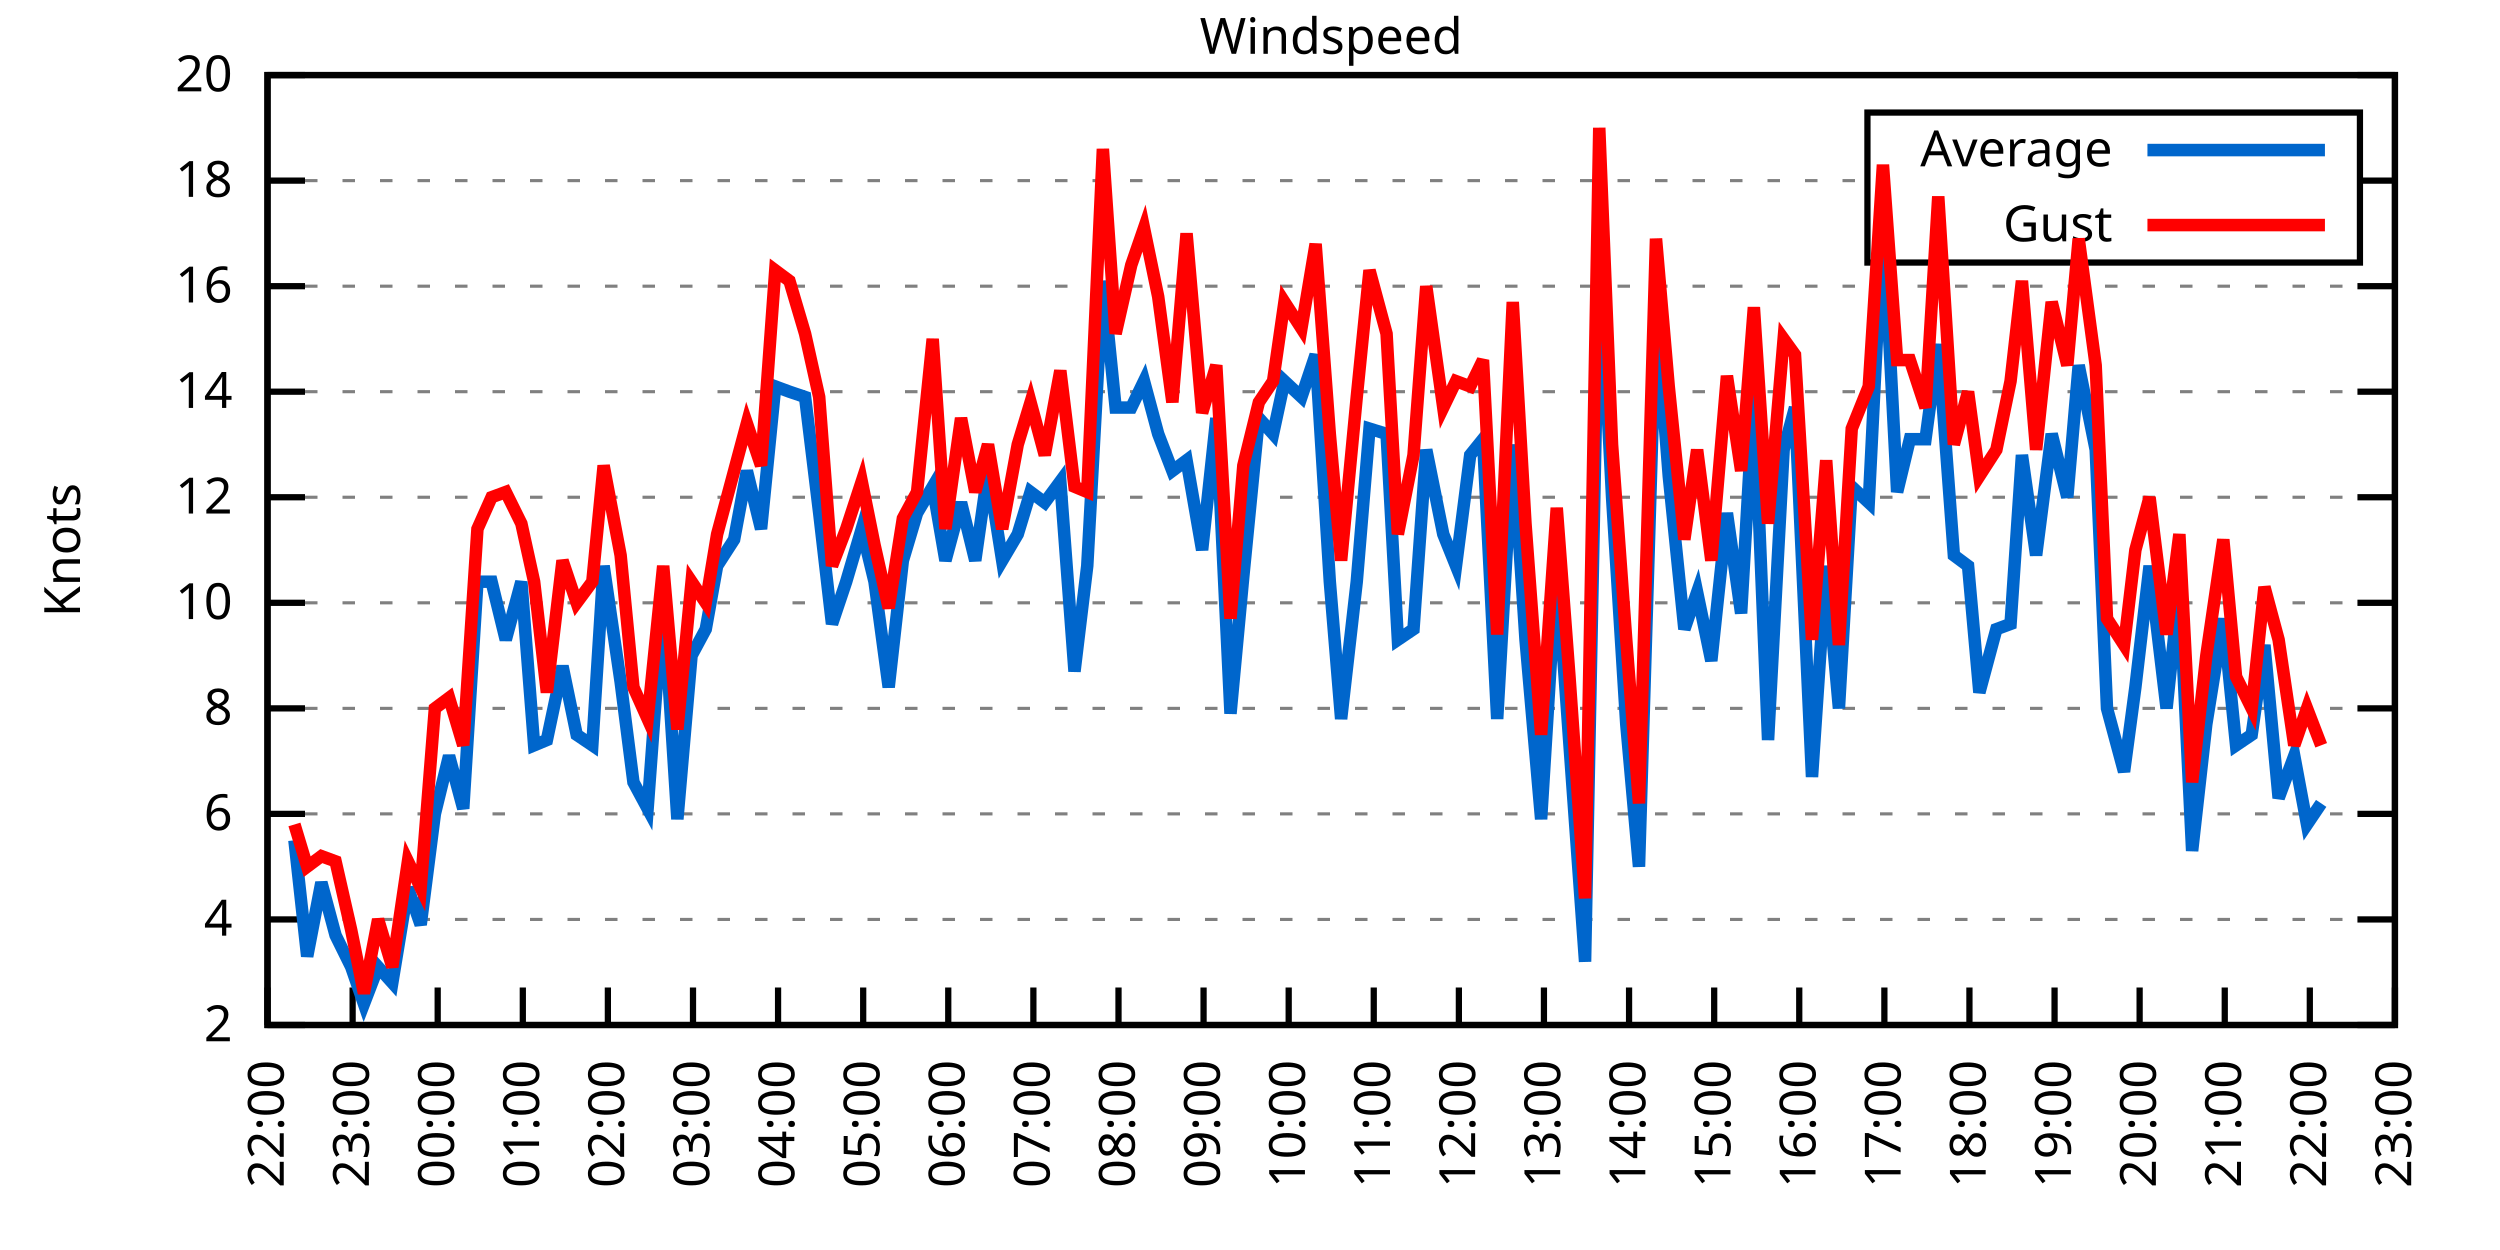
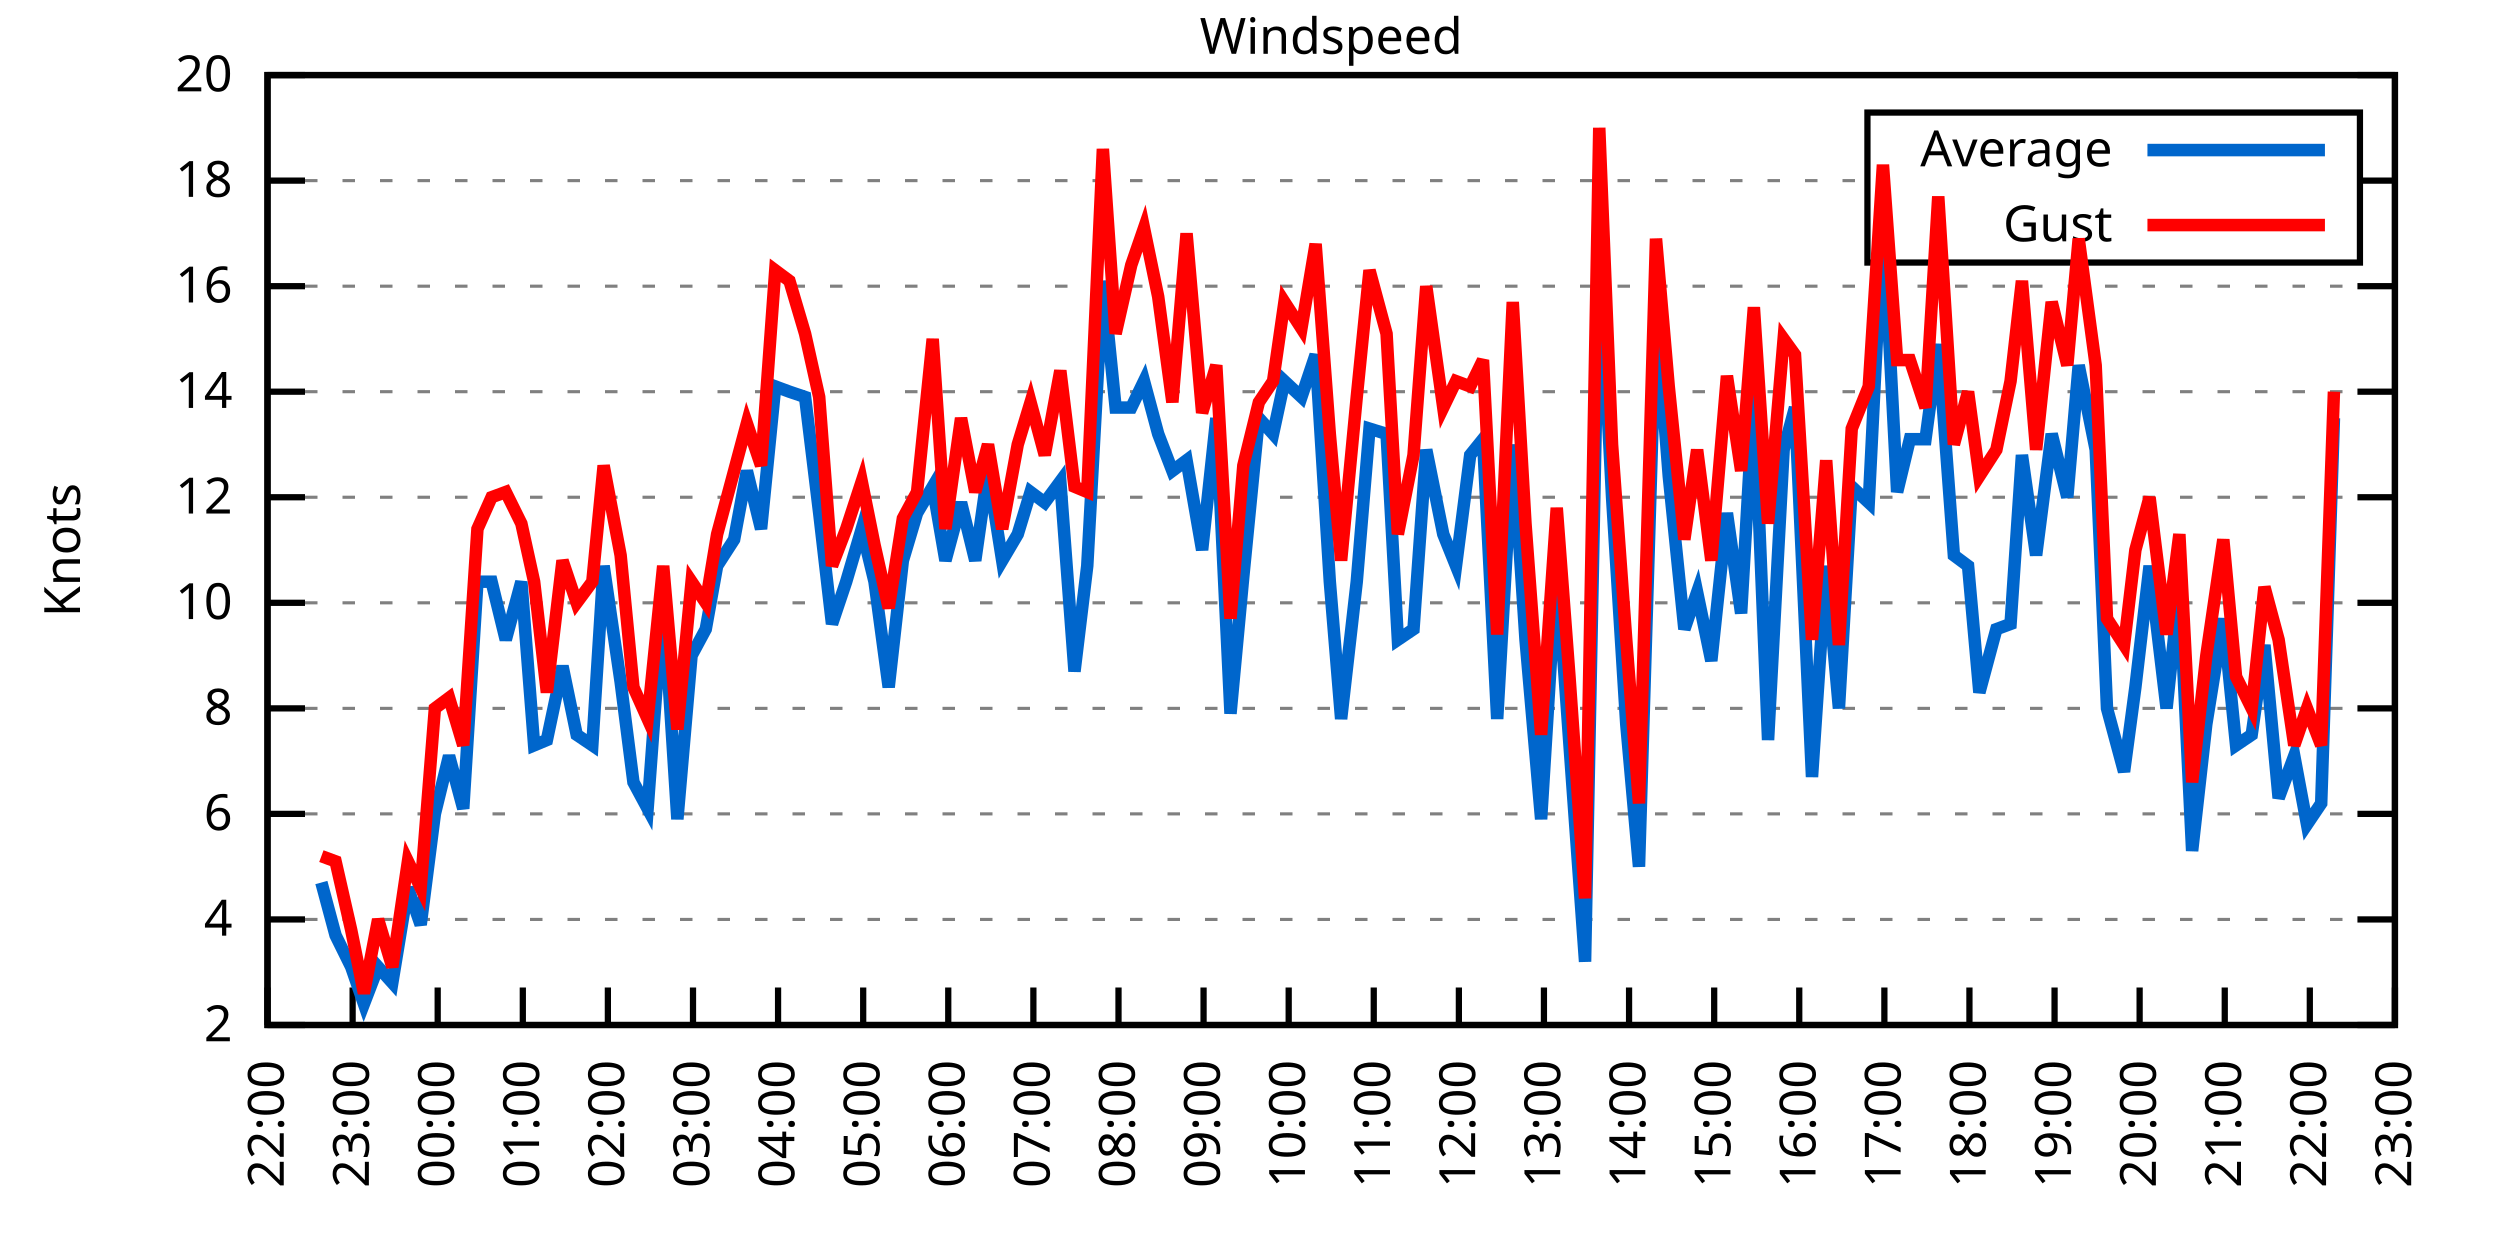
<svg xmlns="http://www.w3.org/2000/svg" xmlns:xlink="http://www.w3.org/1999/xlink" width="400" height="200" viewBox="0 0 400 200">
  <g id="gnuplot_canvas">
    <rect x="0" y="0" width="400" height="200" fill="none" />
    <defs>
      <circle id="gpDot" r="0.5" stroke-width="0.5" stroke="currentColor" />
      <path id="gpPt0" stroke-width="0.333" stroke="currentColor" d="M-1,0 h2 M0,-1 v2" />
      <path id="gpPt1" stroke-width="0.333" stroke="currentColor" d="M-1,-1 L1,1 M1,-1 L-1,1" />
      <path id="gpPt2" stroke-width="0.333" stroke="currentColor" d="M-1,0 L1,0 M0,-1 L0,1 M-1,-1 L1,1 M-1,1 L1,-1" />
      <rect id="gpPt3" stroke-width="0.333" stroke="currentColor" x="-1" y="-1" width="2" height="2" />
      <rect id="gpPt4" stroke-width="0.333" stroke="currentColor" fill="currentColor" x="-1" y="-1" width="2" height="2" />
      <circle id="gpPt5" stroke-width="0.333" stroke="currentColor" cx="0" cy="0" r="1" />
      <use xlink:href="#gpPt5" id="gpPt6" fill="currentColor" stroke="none" />
      <path id="gpPt7" stroke-width="0.333" stroke="currentColor" d="M0,-1.33 L-1.33,0.67 L1.33,0.67 z" />
      <use xlink:href="#gpPt7" id="gpPt8" fill="currentColor" stroke="none" />
      <use xlink:href="#gpPt7" id="gpPt9" stroke="currentColor" transform="rotate(180)" />
      <use xlink:href="#gpPt9" id="gpPt10" fill="currentColor" stroke="none" />
      <use xlink:href="#gpPt3" id="gpPt11" stroke="currentColor" transform="rotate(45)" />
      <use xlink:href="#gpPt11" id="gpPt12" fill="currentColor" stroke="none" />
      <path id="gpPt13" stroke-width="0.333" stroke="currentColor" d="M0,1.330 L1.265,0.411 L0.782,-1.067 L-0.782,-1.076 L-1.265,0.411 z" />
      <use xlink:href="#gpPt13" id="gpPt14" fill="currentColor" stroke="none" />
      <filter id="textbox" filterUnits="objectBoundingBox" x="0" y="0" height="1" width="1">
        <feFlood flood-color="white" flood-opacity="1" result="bgnd" />
        <feComposite in="SourceGraphic" in2="bgnd" operator="atop" />
      </filter>
      <filter id="greybox" filterUnits="objectBoundingBox" x="0" y="0" height="1" width="1">
        <feFlood flood-color="lightgrey" flood-opacity="1" result="grey" />
        <feComposite in="SourceGraphic" in2="grey" operator="atop" />
      </filter>
    </defs>
    <g fill="none" color="white" stroke="currentColor" stroke-width="1.00" stroke-linecap="butt" stroke-linejoin="miter">
</g>
    <g fill="none" color="black" stroke="currentColor" stroke-width="1.00" stroke-linecap="butt" stroke-linejoin="miter">
      <g stroke="none" shape-rendering="crispEdges">
        <polygon fill="rgb(255, 255, 255)" points="42.80,164.00 383.18,164.00 383.18,12.02 42.80,12.02 " />
      </g>
    </g>
    <g fill="none" color="black" stroke="currentColor" stroke-width="1.00" stroke-linecap="butt" stroke-linejoin="miter">
</g>
    <g fill="none" color="black" stroke="black" stroke-width="0.50" stroke-linecap="butt" stroke-linejoin="miter">
</g>
    <g fill="none" color="gray" stroke="currentColor" stroke-width="0.50" stroke-linecap="butt" stroke-linejoin="miter">
      <path stroke="gray" stroke-dasharray="2,4" class="gridline" d="M42.80,164.00 L383.19,164.00  " />
    </g>
    <g fill="none" color="gray" stroke="gray" stroke-width="1.00" stroke-linecap="butt" stroke-linejoin="miter">
</g>
    <g fill="none" color="black" stroke="currentColor" stroke-width="1.00" stroke-linecap="butt" stroke-linejoin="miter">
      <path stroke="black" d="M42.80,164.00 L48.80,164.00 M383.19,164.00 L377.19,164.00  " />
      <g transform="translate(37.20,166.60)" stroke="none" fill="black" font-family="Sans" font-size="8.00" text-anchor="end">
        <text>
          <tspan font-family="Sans"> 2</tspan>
        </text>
      </g>
    </g>
    <g fill="none" color="black" stroke="currentColor" stroke-width="1.00" stroke-linecap="butt" stroke-linejoin="miter">
</g>
    <g fill="none" color="black" stroke="black" stroke-width="0.50" stroke-linecap="butt" stroke-linejoin="miter">
</g>
    <g fill="none" color="gray" stroke="currentColor" stroke-width="0.50" stroke-linecap="butt" stroke-linejoin="miter">
      <path stroke="gray" stroke-dasharray="2,4" class="gridline" d="M42.80,147.11 L383.19,147.11  " />
    </g>
    <g fill="none" color="gray" stroke="gray" stroke-width="1.00" stroke-linecap="butt" stroke-linejoin="miter">
</g>
    <g fill="none" color="black" stroke="currentColor" stroke-width="1.00" stroke-linecap="butt" stroke-linejoin="miter">
      <path stroke="black" d="M42.80,147.11 L48.80,147.11 M383.19,147.11 L377.19,147.11  " />
      <g transform="translate(37.20,149.71)" stroke="none" fill="black" font-family="Sans" font-size="8.00" text-anchor="end">
        <text>
          <tspan font-family="Sans"> 4</tspan>
        </text>
      </g>
    </g>
    <g fill="none" color="black" stroke="currentColor" stroke-width="1.00" stroke-linecap="butt" stroke-linejoin="miter">
</g>
    <g fill="none" color="black" stroke="black" stroke-width="0.50" stroke-linecap="butt" stroke-linejoin="miter">
</g>
    <g fill="none" color="gray" stroke="currentColor" stroke-width="0.50" stroke-linecap="butt" stroke-linejoin="miter">
      <path stroke="gray" stroke-dasharray="2,4" class="gridline" d="M42.80,130.22 L383.19,130.22  " />
    </g>
    <g fill="none" color="gray" stroke="gray" stroke-width="1.00" stroke-linecap="butt" stroke-linejoin="miter">
</g>
    <g fill="none" color="black" stroke="currentColor" stroke-width="1.00" stroke-linecap="butt" stroke-linejoin="miter">
      <path stroke="black" d="M42.80,130.22 L48.80,130.22 M383.19,130.22 L377.19,130.22  " />
      <g transform="translate(37.20,132.82)" stroke="none" fill="black" font-family="Sans" font-size="8.00" text-anchor="end">
        <text>
          <tspan font-family="Sans"> 6</tspan>
        </text>
      </g>
    </g>
    <g fill="none" color="black" stroke="currentColor" stroke-width="1.00" stroke-linecap="butt" stroke-linejoin="miter">
</g>
    <g fill="none" color="black" stroke="black" stroke-width="0.50" stroke-linecap="butt" stroke-linejoin="miter">
</g>
    <g fill="none" color="gray" stroke="currentColor" stroke-width="0.50" stroke-linecap="butt" stroke-linejoin="miter">
      <path stroke="gray" stroke-dasharray="2,4" class="gridline" d="M42.80,113.34 L383.19,113.34  " />
    </g>
    <g fill="none" color="gray" stroke="gray" stroke-width="1.00" stroke-linecap="butt" stroke-linejoin="miter">
</g>
    <g fill="none" color="black" stroke="currentColor" stroke-width="1.00" stroke-linecap="butt" stroke-linejoin="miter">
      <path stroke="black" d="M42.80,113.34 L48.80,113.34 M383.19,113.34 L377.19,113.34  " />
      <g transform="translate(37.20,115.94)" stroke="none" fill="black" font-family="Sans" font-size="8.00" text-anchor="end">
        <text>
          <tspan font-family="Sans"> 8</tspan>
        </text>
      </g>
    </g>
    <g fill="none" color="black" stroke="currentColor" stroke-width="1.00" stroke-linecap="butt" stroke-linejoin="miter">
</g>
    <g fill="none" color="black" stroke="black" stroke-width="0.50" stroke-linecap="butt" stroke-linejoin="miter">
</g>
    <g fill="none" color="gray" stroke="currentColor" stroke-width="0.50" stroke-linecap="butt" stroke-linejoin="miter">
      <path stroke="gray" stroke-dasharray="2,4" class="gridline" d="M42.80,96.45 L383.19,96.45  " />
    </g>
    <g fill="none" color="gray" stroke="gray" stroke-width="1.00" stroke-linecap="butt" stroke-linejoin="miter">
</g>
    <g fill="none" color="black" stroke="currentColor" stroke-width="1.00" stroke-linecap="butt" stroke-linejoin="miter">
      <path stroke="black" d="M42.80,96.45 L48.80,96.45 M383.19,96.45 L377.19,96.45  " />
      <g transform="translate(37.20,99.05)" stroke="none" fill="black" font-family="Sans" font-size="8.00" text-anchor="end">
        <text>
          <tspan font-family="Sans"> 10</tspan>
        </text>
      </g>
    </g>
    <g fill="none" color="black" stroke="currentColor" stroke-width="1.00" stroke-linecap="butt" stroke-linejoin="miter">
</g>
    <g fill="none" color="black" stroke="black" stroke-width="0.50" stroke-linecap="butt" stroke-linejoin="miter">
</g>
    <g fill="none" color="gray" stroke="currentColor" stroke-width="0.50" stroke-linecap="butt" stroke-linejoin="miter">
      <path stroke="gray" stroke-dasharray="2,4" class="gridline" d="M42.80,79.56 L383.19,79.56  " />
    </g>
    <g fill="none" color="gray" stroke="gray" stroke-width="1.00" stroke-linecap="butt" stroke-linejoin="miter">
</g>
    <g fill="none" color="black" stroke="currentColor" stroke-width="1.00" stroke-linecap="butt" stroke-linejoin="miter">
      <path stroke="black" d="M42.80,79.56 L48.80,79.56 M383.19,79.56 L377.19,79.56  " />
      <g transform="translate(37.20,82.16)" stroke="none" fill="black" font-family="Sans" font-size="8.00" text-anchor="end">
        <text>
          <tspan font-family="Sans"> 12</tspan>
        </text>
      </g>
    </g>
    <g fill="none" color="black" stroke="currentColor" stroke-width="1.00" stroke-linecap="butt" stroke-linejoin="miter">
</g>
    <g fill="none" color="black" stroke="black" stroke-width="0.50" stroke-linecap="butt" stroke-linejoin="miter">
</g>
    <g fill="none" color="gray" stroke="currentColor" stroke-width="0.50" stroke-linecap="butt" stroke-linejoin="miter">
      <path stroke="gray" stroke-dasharray="2,4" class="gridline" d="M42.80,62.67 L383.19,62.67  " />
    </g>
    <g fill="none" color="gray" stroke="gray" stroke-width="1.00" stroke-linecap="butt" stroke-linejoin="miter">
</g>
    <g fill="none" color="black" stroke="currentColor" stroke-width="1.00" stroke-linecap="butt" stroke-linejoin="miter">
      <path stroke="black" d="M42.80,62.67 L48.80,62.67 M383.19,62.67 L377.19,62.67  " />
      <g transform="translate(37.20,65.27)" stroke="none" fill="black" font-family="Sans" font-size="8.00" text-anchor="end">
        <text>
          <tspan font-family="Sans"> 14</tspan>
        </text>
      </g>
    </g>
    <g fill="none" color="black" stroke="currentColor" stroke-width="1.00" stroke-linecap="butt" stroke-linejoin="miter">
</g>
    <g fill="none" color="black" stroke="black" stroke-width="0.50" stroke-linecap="butt" stroke-linejoin="miter">
</g>
    <g fill="none" color="gray" stroke="currentColor" stroke-width="0.50" stroke-linecap="butt" stroke-linejoin="miter">
      <path stroke="gray" stroke-dasharray="2,4" class="gridline" d="M42.80,45.79 L383.19,45.79  " />
    </g>
    <g fill="none" color="gray" stroke="gray" stroke-width="1.00" stroke-linecap="butt" stroke-linejoin="miter">
</g>
    <g fill="none" color="black" stroke="currentColor" stroke-width="1.00" stroke-linecap="butt" stroke-linejoin="miter">
      <path stroke="black" d="M42.80,45.79 L48.80,45.79 M383.19,45.79 L377.19,45.79  " />
      <g transform="translate(37.20,48.39)" stroke="none" fill="black" font-family="Sans" font-size="8.00" text-anchor="end">
        <text>
          <tspan font-family="Sans"> 16</tspan>
        </text>
      </g>
    </g>
    <g fill="none" color="black" stroke="currentColor" stroke-width="1.00" stroke-linecap="butt" stroke-linejoin="miter">
</g>
    <g fill="none" color="black" stroke="black" stroke-width="0.50" stroke-linecap="butt" stroke-linejoin="miter">
</g>
    <g fill="none" color="gray" stroke="currentColor" stroke-width="0.50" stroke-linecap="butt" stroke-linejoin="miter">
      <path stroke="gray" stroke-dasharray="2,4" class="gridline" d="M42.80,28.90 L298.79,28.90 M377.59,28.90 L383.19,28.90  " />
    </g>
    <g fill="none" color="gray" stroke="gray" stroke-width="1.00" stroke-linecap="butt" stroke-linejoin="miter">
</g>
    <g fill="none" color="black" stroke="currentColor" stroke-width="1.00" stroke-linecap="butt" stroke-linejoin="miter">
      <path stroke="black" d="M42.80,28.90 L48.80,28.90 M383.19,28.90 L377.19,28.90  " />
      <g transform="translate(37.20,31.50)" stroke="none" fill="black" font-family="Sans" font-size="8.00" text-anchor="end">
        <text>
          <tspan font-family="Sans"> 18</tspan>
        </text>
      </g>
    </g>
    <g fill="none" color="black" stroke="currentColor" stroke-width="1.00" stroke-linecap="butt" stroke-linejoin="miter">
</g>
    <g fill="none" color="black" stroke="black" stroke-width="0.50" stroke-linecap="butt" stroke-linejoin="miter">
</g>
    <g fill="none" color="gray" stroke="currentColor" stroke-width="0.50" stroke-linecap="butt" stroke-linejoin="miter">
      <path stroke="gray" stroke-dasharray="2,4" class="gridline" d="M42.80,12.01 L383.19,12.01  " />
    </g>
    <g fill="none" color="gray" stroke="gray" stroke-width="1.00" stroke-linecap="butt" stroke-linejoin="miter">
</g>
    <g fill="none" color="black" stroke="currentColor" stroke-width="1.00" stroke-linecap="butt" stroke-linejoin="miter">
      <path stroke="black" d="M42.80,12.01 L48.80,12.01 M383.19,12.01 L377.19,12.01  " />
      <g transform="translate(37.20,14.61)" stroke="none" fill="black" font-family="Sans" font-size="8.00" text-anchor="end">
        <text>
          <tspan font-family="Sans"> 20</tspan>
        </text>
      </g>
    </g>
    <g fill="none" color="black" stroke="currentColor" stroke-width="1.00" stroke-linecap="butt" stroke-linejoin="miter">
      <path stroke="black" d="M42.80,164.00 L42.80,158.00  " />
      <g transform="translate(45.40,169.60) rotate(270.00)" stroke="none" fill="black" font-family="Sans" font-size="8.00" text-anchor="end">
        <text>
          <tspan font-family="Sans">22:00</tspan>
        </text>
      </g>
    </g>
    <g fill="none" color="black" stroke="currentColor" stroke-width="1.00" stroke-linecap="butt" stroke-linejoin="miter">
      <path stroke="black" d="M56.42,164.00 L56.42,158.00  " />
      <g transform="translate(59.02,169.60) rotate(270.00)" stroke="none" fill="black" font-family="Sans" font-size="8.00" text-anchor="end">
        <text>
          <tspan font-family="Sans">23:00</tspan>
        </text>
      </g>
    </g>
    <g fill="none" color="black" stroke="currentColor" stroke-width="1.00" stroke-linecap="butt" stroke-linejoin="miter">
      <path stroke="black" d="M70.03,164.00 L70.03,158.00  " />
      <g transform="translate(72.63,169.60) rotate(270.00)" stroke="none" fill="black" font-family="Sans" font-size="8.00" text-anchor="end">
        <text>
          <tspan font-family="Sans">00:00</tspan>
        </text>
      </g>
    </g>
    <g fill="none" color="black" stroke="currentColor" stroke-width="1.00" stroke-linecap="butt" stroke-linejoin="miter">
      <path stroke="black" d="M83.65,164.00 L83.65,158.00  " />
      <g transform="translate(86.25,169.60) rotate(270.00)" stroke="none" fill="black" font-family="Sans" font-size="8.00" text-anchor="end">
        <text>
          <tspan font-family="Sans">01:00</tspan>
        </text>
      </g>
    </g>
    <g fill="none" color="black" stroke="currentColor" stroke-width="1.00" stroke-linecap="butt" stroke-linejoin="miter">
      <path stroke="black" d="M97.26,164.00 L97.26,158.00  " />
      <g transform="translate(99.86,169.60) rotate(270.00)" stroke="none" fill="black" font-family="Sans" font-size="8.00" text-anchor="end">
        <text>
          <tspan font-family="Sans">02:00</tspan>
        </text>
      </g>
    </g>
    <g fill="none" color="black" stroke="currentColor" stroke-width="1.00" stroke-linecap="butt" stroke-linejoin="miter">
      <path stroke="black" d="M110.88,164.00 L110.88,158.00  " />
      <g transform="translate(113.48,169.60) rotate(270.00)" stroke="none" fill="black" font-family="Sans" font-size="8.00" text-anchor="end">
        <text>
          <tspan font-family="Sans">03:00</tspan>
        </text>
      </g>
    </g>
    <g fill="none" color="black" stroke="currentColor" stroke-width="1.00" stroke-linecap="butt" stroke-linejoin="miter">
      <path stroke="black" d="M124.49,164.00 L124.49,158.00  " />
      <g transform="translate(127.09,169.60) rotate(270.00)" stroke="none" fill="black" font-family="Sans" font-size="8.00" text-anchor="end">
        <text>
          <tspan font-family="Sans">04:00</tspan>
        </text>
      </g>
    </g>
    <g fill="none" color="black" stroke="currentColor" stroke-width="1.00" stroke-linecap="butt" stroke-linejoin="miter">
      <path stroke="black" d="M138.11,164.00 L138.11,158.00  " />
      <g transform="translate(140.71,169.60) rotate(270.00)" stroke="none" fill="black" font-family="Sans" font-size="8.00" text-anchor="end">
        <text>
          <tspan font-family="Sans">05:00</tspan>
        </text>
      </g>
    </g>
    <g fill="none" color="black" stroke="currentColor" stroke-width="1.00" stroke-linecap="butt" stroke-linejoin="miter">
      <path stroke="black" d="M151.72,164.00 L151.72,158.00  " />
      <g transform="translate(154.32,169.60) rotate(270.00)" stroke="none" fill="black" font-family="Sans" font-size="8.00" text-anchor="end">
        <text>
          <tspan font-family="Sans">06:00</tspan>
        </text>
      </g>
    </g>
    <g fill="none" color="black" stroke="currentColor" stroke-width="1.00" stroke-linecap="butt" stroke-linejoin="miter">
      <path stroke="black" d="M165.34,164.00 L165.34,158.00  " />
      <g transform="translate(167.94,169.60) rotate(270.00)" stroke="none" fill="black" font-family="Sans" font-size="8.00" text-anchor="end">
        <text>
          <tspan font-family="Sans">07:00</tspan>
        </text>
      </g>
    </g>
    <g fill="none" color="black" stroke="currentColor" stroke-width="1.00" stroke-linecap="butt" stroke-linejoin="miter">
      <path stroke="black" d="M178.96,164.00 L178.96,158.00  " />
      <g transform="translate(181.56,169.60) rotate(270.00)" stroke="none" fill="black" font-family="Sans" font-size="8.00" text-anchor="end">
        <text>
          <tspan font-family="Sans">08:00</tspan>
        </text>
      </g>
    </g>
    <g fill="none" color="black" stroke="currentColor" stroke-width="1.00" stroke-linecap="butt" stroke-linejoin="miter">
      <path stroke="black" d="M192.57,164.00 L192.57,158.00  " />
      <g transform="translate(195.17,169.60) rotate(270.00)" stroke="none" fill="black" font-family="Sans" font-size="8.00" text-anchor="end">
        <text>
          <tspan font-family="Sans">09:00</tspan>
        </text>
      </g>
    </g>
    <g fill="none" color="black" stroke="currentColor" stroke-width="1.00" stroke-linecap="butt" stroke-linejoin="miter">
      <path stroke="black" d="M206.19,164.00 L206.19,158.00  " />
      <g transform="translate(208.79,169.60) rotate(270.00)" stroke="none" fill="black" font-family="Sans" font-size="8.00" text-anchor="end">
        <text>
          <tspan font-family="Sans">10:00</tspan>
        </text>
      </g>
    </g>
    <g fill="none" color="black" stroke="currentColor" stroke-width="1.00" stroke-linecap="butt" stroke-linejoin="miter">
      <path stroke="black" d="M219.80,164.00 L219.80,158.00  " />
      <g transform="translate(222.40,169.60) rotate(270.00)" stroke="none" fill="black" font-family="Sans" font-size="8.00" text-anchor="end">
        <text>
          <tspan font-family="Sans">11:00</tspan>
        </text>
      </g>
    </g>
    <g fill="none" color="black" stroke="currentColor" stroke-width="1.00" stroke-linecap="butt" stroke-linejoin="miter">
      <path stroke="black" d="M233.42,164.00 L233.42,158.00  " />
      <g transform="translate(236.02,169.60) rotate(270.00)" stroke="none" fill="black" font-family="Sans" font-size="8.00" text-anchor="end">
        <text>
          <tspan font-family="Sans">12:00</tspan>
        </text>
      </g>
    </g>
    <g fill="none" color="black" stroke="currentColor" stroke-width="1.00" stroke-linecap="butt" stroke-linejoin="miter">
      <path stroke="black" d="M247.03,164.00 L247.03,158.00  " />
      <g transform="translate(249.63,169.60) rotate(270.00)" stroke="none" fill="black" font-family="Sans" font-size="8.00" text-anchor="end">
        <text>
          <tspan font-family="Sans">13:00</tspan>
        </text>
      </g>
    </g>
    <g fill="none" color="black" stroke="currentColor" stroke-width="1.00" stroke-linecap="butt" stroke-linejoin="miter">
      <path stroke="black" d="M260.65,164.00 L260.65,158.00  " />
      <g transform="translate(263.25,169.60) rotate(270.00)" stroke="none" fill="black" font-family="Sans" font-size="8.00" text-anchor="end">
        <text>
          <tspan font-family="Sans">14:00</tspan>
        </text>
      </g>
    </g>
    <g fill="none" color="black" stroke="currentColor" stroke-width="1.00" stroke-linecap="butt" stroke-linejoin="miter">
      <path stroke="black" d="M274.27,164.00 L274.27,158.00  " />
      <g transform="translate(276.87,169.60) rotate(270.00)" stroke="none" fill="black" font-family="Sans" font-size="8.00" text-anchor="end">
        <text>
          <tspan font-family="Sans">15:00</tspan>
        </text>
      </g>
    </g>
    <g fill="none" color="black" stroke="currentColor" stroke-width="1.00" stroke-linecap="butt" stroke-linejoin="miter">
      <path stroke="black" d="M287.88,164.00 L287.88,158.00  " />
      <g transform="translate(290.48,169.60) rotate(270.00)" stroke="none" fill="black" font-family="Sans" font-size="8.00" text-anchor="end">
        <text>
          <tspan font-family="Sans">16:00</tspan>
        </text>
      </g>
    </g>
    <g fill="none" color="black" stroke="currentColor" stroke-width="1.00" stroke-linecap="butt" stroke-linejoin="miter">
      <path stroke="black" d="M301.50,164.00 L301.50,158.00  " />
      <g transform="translate(304.10,169.60) rotate(270.00)" stroke="none" fill="black" font-family="Sans" font-size="8.00" text-anchor="end">
        <text>
          <tspan font-family="Sans">17:00</tspan>
        </text>
      </g>
    </g>
    <g fill="none" color="black" stroke="currentColor" stroke-width="1.00" stroke-linecap="butt" stroke-linejoin="miter">
      <path stroke="black" d="M315.11,164.00 L315.11,158.00  " />
      <g transform="translate(317.71,169.60) rotate(270.00)" stroke="none" fill="black" font-family="Sans" font-size="8.00" text-anchor="end">
        <text>
          <tspan font-family="Sans">18:00</tspan>
        </text>
      </g>
    </g>
    <g fill="none" color="black" stroke="currentColor" stroke-width="1.00" stroke-linecap="butt" stroke-linejoin="miter">
      <path stroke="black" d="M328.73,164.00 L328.73,158.00  " />
      <g transform="translate(331.33,169.60) rotate(270.00)" stroke="none" fill="black" font-family="Sans" font-size="8.00" text-anchor="end">
        <text>
          <tspan font-family="Sans">19:00</tspan>
        </text>
      </g>
    </g>
    <g fill="none" color="black" stroke="currentColor" stroke-width="1.00" stroke-linecap="butt" stroke-linejoin="miter">
      <path stroke="black" d="M342.34,164.00 L342.34,158.00  " />
      <g transform="translate(344.94,169.60) rotate(270.00)" stroke="none" fill="black" font-family="Sans" font-size="8.00" text-anchor="end">
        <text>
          <tspan font-family="Sans">20:00</tspan>
        </text>
      </g>
    </g>
    <g fill="none" color="black" stroke="currentColor" stroke-width="1.00" stroke-linecap="butt" stroke-linejoin="miter">
      <path stroke="black" d="M355.96,164.00 L355.96,158.00  " />
      <g transform="translate(358.56,169.60) rotate(270.00)" stroke="none" fill="black" font-family="Sans" font-size="8.00" text-anchor="end">
        <text>
          <tspan font-family="Sans">21:00</tspan>
        </text>
      </g>
    </g>
    <g fill="none" color="black" stroke="currentColor" stroke-width="1.00" stroke-linecap="butt" stroke-linejoin="miter">
      <path stroke="black" d="M369.57,164.00 L369.57,158.00  " />
      <g transform="translate(372.17,169.60) rotate(270.00)" stroke="none" fill="black" font-family="Sans" font-size="8.00" text-anchor="end">
        <text>
          <tspan font-family="Sans">22:00</tspan>
        </text>
      </g>
    </g>
    <g fill="none" color="black" stroke="currentColor" stroke-width="1.00" stroke-linecap="butt" stroke-linejoin="miter">
      <path stroke="black" d="M383.19,164.00 L383.19,158.00  " />
      <g transform="translate(385.79,169.60) rotate(270.00)" stroke="none" fill="black" font-family="Sans" font-size="8.00" text-anchor="end">
        <text>
          <tspan font-family="Sans">23:00</tspan>
        </text>
      </g>
    </g>
    <g fill="none" color="black" stroke="currentColor" stroke-width="1.00" stroke-linecap="butt" stroke-linejoin="miter">
</g>
    <g fill="none" color="black" stroke="currentColor" stroke-width="1.00" stroke-linecap="butt" stroke-linejoin="miter">
      <path stroke="black" d="M42.80,12.01 L42.80,164.00 L383.19,164.00 L383.19,12.01 L42.80,12.01 Z  " />
    </g>
    <g fill="none" color="black" stroke="currentColor" stroke-width="1.00" stroke-linecap="butt" stroke-linejoin="miter">
</g>
    <g fill="none" color="black" stroke="currentColor" stroke-width="1.00" stroke-linecap="butt" stroke-linejoin="miter">
      <path stroke="black" d="M298.79,42.01 L298.79,18.01 L377.59,18.01 L377.59,42.01 L298.79,42.01 Z  " />
    </g>
    <g id="Windspeed_plot_1">
      <g fill="none" color="white" stroke="black" stroke-width="2.00" stroke-linecap="butt" stroke-linejoin="miter">
</g>
      <g fill="none" color="black" stroke="currentColor" stroke-width="2.00" stroke-linecap="butt" stroke-linejoin="miter">
        <g transform="translate(337.99,26.61)" stroke="none" fill="black" font-family="Sans" font-size="8.00" text-anchor="end">
          <text>
            <tspan font-family="Sans">Average</tspan>
          </text>
        </g>
      </g>
      <g fill="none" color="black" stroke="currentColor" stroke-width="2.00" stroke-linecap="butt" stroke-linejoin="miter">
-         <path stroke="rgb(  0, 102, 204)" d="M343.59,24.01 L371.99,24.01 M47.11,134.45 L49.15,153.02 L51.42,141.20 L53.69,149.65 L56.19,154.71 L58.23,160.62   L60.50,154.71 L62.77,157.24 L65.27,142.05 L67.31,147.96 L69.58,130.22 L71.85,120.94 L74.12,129.38 L76.39,93.07   L78.65,93.07 L80.92,102.36 L83.42,93.07 L85.46,119.25 L87.50,118.40 L90.00,106.58 L92.27,117.56 L94.77,119.25   L96.58,90.54 L99.30,109.11 L101.35,125.16 L103.62,129.38 L106.11,95.60 L108.38,131.07 L110.65,104.89 L112.92,100.67   L114.74,90.54 L117.46,86.32 L119.50,75.34 L121.77,84.63 L124.04,61.83 L126.31,62.67 L128.81,63.52 L131.07,82.09   L133.12,99.83 L135.39,93.07 L137.88,84.63 L139.92,93.07 L142.19,109.96 L144.46,89.69 L146.73,82.09 L149.23,77.87   L151.27,89.69 L153.77,80.41 L156.04,89.69 L158.08,75.34 L160.35,89.69 L162.84,85.47 L164.89,78.72 L167.16,80.41   L169.65,77.03 L171.92,107.43 L173.96,90.54 L176.46,44.94 L178.50,65.21 L181.00,65.21 L183.04,60.98 L185.31,69.43   L187.58,75.34 L189.85,73.65 L192.34,88.00 L194.61,66.90 L196.88,114.18 L198.93,92.23 L201.42,66.90 L203.69,69.43   L205.51,60.98 L208.23,63.52 L210.50,56.76 L212.77,93.07 L214.58,115.03 L217.08,93.07 L219.12,68.58 L221.85,69.43   L223.66,102.36 L226.16,100.67 L228.20,71.96 L230.92,85.47 L232.96,90.54 L235.23,72.81 L237.28,70.27 L239.55,115.03   L242.04,71.12 L244.08,102.36 L246.58,131.07 L249.08,90.54 L251.12,119.25 L253.61,153.87 L255.88,39.87 L257.93,79.56   L260.20,115.87 L262.24,138.67 L264.96,50.01 L267.00,76.18 L269.50,100.67 L271.54,94.76 L273.81,105.74 L276.31,82.09   L278.58,98.14 L280.62,62.67 L282.89,118.40 L285.38,71.96 L287.20,65.21 L289.92,124.31 L292.19,90.54 L294.23,113.34   L296.28,77.87 L299.00,80.41 L301.27,34.81 L303.54,78.72 L305.58,70.27 L308.08,70.27 L310.12,55.07 L312.62,88.85   L314.89,90.54 L316.70,110.80 L319.42,100.67 L321.69,99.83 L323.51,72.81 L325.78,88.85 L328.27,69.43 L330.77,79.56   L332.59,58.45 L335.31,71.96 L337.12,113.34 L339.85,123.47 L341.66,109.96 L343.93,90.54 L346.65,113.34 L348.70,93.92   L350.74,136.14 L353.01,115.87 L355.73,98.98 L357.77,119.25 L360.27,117.56 L362.31,103.20 L364.58,127.69 L367.08,120.94   L369.12,131.91 L371.39,128.54  " />
+         <path stroke="rgb(  0, 102, 204)" d="M343.59,24.01 L371.99,24.01 M51.42,141.20 L53.69,149.65 L56.19,154.71 L58.23,160.62 L60.50,154.71 L62.77,157.24   L65.27,142.05 L67.31,147.96 L69.58,130.22 L71.85,120.94 L74.12,129.38 L76.39,93.07 L78.65,93.07 L80.92,102.36   L83.42,93.07 L85.46,119.25 L87.50,118.40 L90.00,106.58 L92.27,117.56 L94.77,119.25 L96.58,90.54 L99.30,109.11   L101.35,125.16 L103.62,129.38 L106.11,95.60 L108.38,131.07 L110.65,104.89 L112.92,100.67 L114.74,90.54 L117.46,86.32   L119.50,75.34 L121.77,84.63 L124.04,61.83 L126.31,62.67 L128.81,63.52 L131.07,82.09 L133.12,99.83 L135.39,93.07   L137.88,84.63 L139.92,93.07 L142.19,109.96 L144.46,89.69 L146.73,82.09 L149.23,77.87 L151.27,89.69 L153.77,80.41   L156.04,89.69 L158.08,75.34 L160.35,89.69 L162.84,85.47 L164.89,78.72 L167.16,80.41 L169.65,77.03 L171.92,107.43   L173.96,90.54 L176.46,44.94 L178.50,65.21 L181.00,65.21 L183.04,60.98 L185.31,69.43 L187.58,75.34 L189.85,73.65   L192.34,88.00 L194.61,66.90 L196.88,114.18 L198.93,92.23 L201.42,66.90 L203.69,69.43 L205.51,60.98 L208.23,63.52   L210.50,56.76 L212.77,93.07 L214.58,115.03 L217.08,93.07 L219.12,68.58 L221.85,69.43 L223.66,102.36 L226.16,100.67   L228.20,71.96 L230.92,85.47 L232.96,90.54 L235.23,72.81 L237.28,70.27 L239.55,115.03 L242.04,71.12 L244.08,102.36   L246.58,131.07 L249.08,90.54 L251.12,119.25 L253.61,153.87 L255.88,39.87 L257.93,79.56 L260.20,115.87 L262.24,138.67   L264.96,50.01 L267.00,76.18 L269.50,100.67 L271.54,94.76 L273.81,105.74 L276.31,82.09 L278.58,98.14 L280.62,62.67   L282.89,118.40 L285.38,71.96 L287.20,65.21 L289.92,124.31 L292.19,90.54 L294.23,113.34 L296.28,77.87 L299.00,80.41   L301.27,34.81 L303.54,78.72 L305.58,70.27 L308.08,70.27 L310.12,55.07 L312.62,88.85 L314.89,90.54 L316.70,110.80   L319.42,100.67 L321.69,99.83 L323.51,72.81 L325.78,88.85 L328.27,69.43 L330.77,79.56 L332.59,58.45 L335.31,71.96   L337.12,113.34 L339.85,123.47 L341.66,109.96 L343.93,90.54 L346.65,113.34 L348.70,93.92 L350.74,136.14 L353.01,115.87   L355.73,98.98 L357.77,119.25 L360.27,117.56 L362.31,103.20 L364.58,127.69 L367.08,120.94 L369.12,131.91 L371.39,128.54   L373.43,66.90  " />
      </g>
    </g>
    <g id="Windspeed_plot_2">
      <g fill="none" color="black" stroke="currentColor" stroke-width="2.00" stroke-linecap="butt" stroke-linejoin="miter">
        <g transform="translate(337.99,38.61)" stroke="none" fill="black" font-family="Sans" font-size="8.00" text-anchor="end">
          <text>
            <tspan font-family="Sans">Gust</tspan>
          </text>
        </g>
      </g>
      <g fill="none" color="black" stroke="currentColor" stroke-width="2.00" stroke-linecap="butt" stroke-linejoin="miter">
-         <path stroke="rgb(255,   0,   0)" d="M343.59,36.01 L371.99,36.01 M47.11,131.91 L49.15,138.67 L51.42,136.98 L53.69,137.82 L56.19,148.80 L58.23,158.93   L60.50,147.11 L62.77,154.71 L65.27,137.82 L67.31,142.05 L69.58,113.34 L71.85,111.65 L74.12,119.25 L76.39,84.63   L78.65,79.56 L80.92,78.72 L83.42,83.78 L85.46,93.07 L87.50,110.80 L90.00,89.69 L92.27,96.45 L94.77,93.07   L96.58,74.49 L99.30,88.85 L101.35,109.96 L103.62,115.03 L106.11,90.54 L108.38,116.71 L110.65,93.07 L112.92,96.45   L114.74,85.47 L117.46,75.34 L119.50,67.74 L121.77,74.49 L124.04,43.25 L126.31,44.94 L128.81,53.39 L131.07,63.52   L133.12,90.54 L135.39,84.63 L137.88,77.03 L139.92,87.16 L142.19,97.29 L144.46,82.94 L146.73,78.72 L149.23,54.23   L151.27,84.63 L153.77,66.90 L156.04,78.72 L158.08,71.12 L160.35,84.63 L162.84,71.12 L164.89,64.36 L167.16,72.81   L169.65,59.30 L171.92,77.87 L173.96,78.72 L176.46,23.83 L178.50,53.39 L181.00,42.41 L183.04,36.50 L185.31,47.47   L187.58,64.36 L189.85,37.34 L192.34,66.05 L194.61,58.45 L196.88,98.98 L198.93,74.49 L201.42,64.36 L203.69,60.98   L205.51,48.32 L208.23,52.54 L210.50,39.03 L212.77,69.43 L214.58,89.69 L217.08,63.52 L219.12,43.25 L221.85,53.39   L223.66,85.47 L226.16,72.81 L228.20,45.79 L230.92,65.21 L232.96,60.98 L235.23,61.83 L237.28,57.61 L239.55,101.52   L242.04,48.32 L244.08,83.78 L246.58,117.56 L249.08,81.25 L251.12,108.27 L253.61,143.73 L255.88,20.45 L257.93,71.12   L260.20,102.36 L262.24,128.54 L264.96,38.19 L267.00,61.83 L269.50,86.32 L271.54,71.96 L273.81,89.69 L276.31,60.14   L278.58,75.34 L280.62,49.16 L282.89,83.78 L285.38,54.23 L287.20,56.76 L289.92,102.36 L292.19,73.65 L294.23,103.20   L296.28,68.58 L299.00,61.83 L301.27,26.36 L303.54,57.61 L305.58,57.61 L308.08,65.21 L310.12,31.43 L312.62,71.12   L314.89,62.67 L316.70,76.18 L319.42,71.96 L321.69,60.98 L323.51,44.94 L325.78,71.96 L328.27,48.32 L330.77,58.45   L332.59,38.19 L335.31,58.45 L337.12,98.98 L339.85,103.20 L341.66,88.00 L343.93,79.56 L346.65,101.52 L348.70,85.47   L350.74,125.16 L353.01,104.89 L355.73,86.32 L357.77,108.27 L360.27,113.34 L362.31,93.92 L364.58,102.36 L367.08,119.25   L369.12,113.34 L371.39,119.25  " />
+         <path stroke="rgb(255,   0,   0)" d="M343.59,36.01 L371.99,36.01 M51.42,136.98 L53.69,137.82 L56.19,148.80 L58.23,158.93 L60.50,147.11 L62.77,154.71   L65.27,137.82 L67.31,142.05 L69.58,113.34 L71.85,111.65 L74.12,119.25 L76.39,84.63 L78.65,79.56 L80.92,78.72   L83.42,83.78 L85.46,93.07 L87.50,110.80 L90.00,89.69 L92.27,96.45 L94.77,93.07 L96.58,74.49 L99.30,88.85   L101.35,109.96 L103.62,115.03 L106.11,90.54 L108.38,116.71 L110.65,93.07 L112.92,96.45 L114.74,85.47 L117.46,75.34   L119.50,67.74 L121.77,74.49 L124.04,43.25 L126.31,44.94 L128.81,53.39 L131.07,63.52 L133.12,90.54 L135.39,84.63   L137.88,77.03 L139.92,87.16 L142.19,97.29 L144.46,82.94 L146.73,78.72 L149.23,54.23 L151.27,84.63 L153.77,66.90   L156.04,78.72 L158.08,71.12 L160.35,84.63 L162.84,71.12 L164.89,64.36 L167.16,72.81 L169.65,59.30 L171.92,77.87   L173.96,78.72 L176.46,23.83 L178.50,53.39 L181.00,42.41 L183.04,36.50 L185.31,47.47 L187.58,64.36 L189.85,37.34   L192.34,66.05 L194.61,58.45 L196.88,98.98 L198.93,74.49 L201.42,64.36 L203.69,60.98 L205.51,48.32 L208.23,52.54   L210.50,39.03 L212.77,69.43 L214.58,89.69 L217.08,63.52 L219.12,43.25 L221.85,53.39 L223.66,85.47 L226.16,72.81   L228.20,45.79 L230.92,65.21 L232.96,60.98 L235.23,61.83 L237.28,57.61 L239.55,101.52 L242.04,48.32 L244.08,83.78   L246.58,117.56 L249.08,81.25 L251.12,108.27 L253.61,143.73 L255.88,20.45 L257.93,71.12 L260.20,102.36 L262.24,128.54   L264.96,38.19 L267.00,61.83 L269.50,86.32 L271.54,71.96 L273.81,89.69 L276.31,60.14 L278.58,75.34 L280.62,49.16   L282.89,83.78 L285.38,54.23 L287.20,56.76 L289.92,102.36 L292.19,73.65 L294.23,103.20 L296.28,68.58 L299.00,61.83   L301.27,26.36 L303.54,57.61 L305.58,57.61 L308.08,65.21 L310.12,31.43 L312.62,71.12 L314.89,62.67 L316.70,76.18   L319.42,71.96 L321.69,60.98 L323.51,44.94 L325.78,71.96 L328.27,48.32 L330.77,58.45 L332.59,38.19 L335.31,58.45   L337.12,98.98 L339.85,103.20 L341.66,88.00 L343.93,79.56 L346.65,101.52 L348.70,85.47 L350.74,125.16 L353.01,104.89   L355.73,86.32 L357.77,108.27 L360.27,113.34 L362.31,93.92 L364.58,102.36 L367.08,119.25 L369.12,113.34 L371.39,119.25   L373.43,62.67  " />
      </g>
    </g>
    <g fill="none" color="black" stroke="currentColor" stroke-width="2.00" stroke-linecap="butt" stroke-linejoin="miter">
</g>
    <g fill="none" color="black" stroke="black" stroke-width="1.00" stroke-linecap="butt" stroke-linejoin="miter">
</g>
    <g fill="none" color="black" stroke="currentColor" stroke-width="1.00" stroke-linecap="butt" stroke-linejoin="miter">
      <path stroke="black" d="M42.80,12.01 L42.80,164.00 L383.19,164.00 L383.19,12.01 L42.80,12.01 Z  " />
      <g transform="translate(12.80,88.01) rotate(270.00)" stroke="none" fill="black" font-family="Sans" font-size="8.00" text-anchor="middle">
        <text>
          <tspan font-family="Sans">Knots</tspan>
        </text>
      </g>
    </g>
    <g fill="none" color="black" stroke="currentColor" stroke-width="1.00" stroke-linecap="butt" stroke-linejoin="miter">
</g>
    <g fill="none" color="black" stroke="currentColor" stroke-width="1.00" stroke-linecap="butt" stroke-linejoin="miter">
      <g transform="translate(212.99,8.61)" stroke="none" fill="black" font-family="Sans" font-size="8.00" text-anchor="middle">
        <text>
          <tspan font-family="Sans">Windspeed</tspan>
        </text>
      </g>
    </g>
    <g fill="none" color="black" stroke="currentColor" stroke-width="1.00" stroke-linecap="butt" stroke-linejoin="miter">
</g>
  </g>
</svg>
